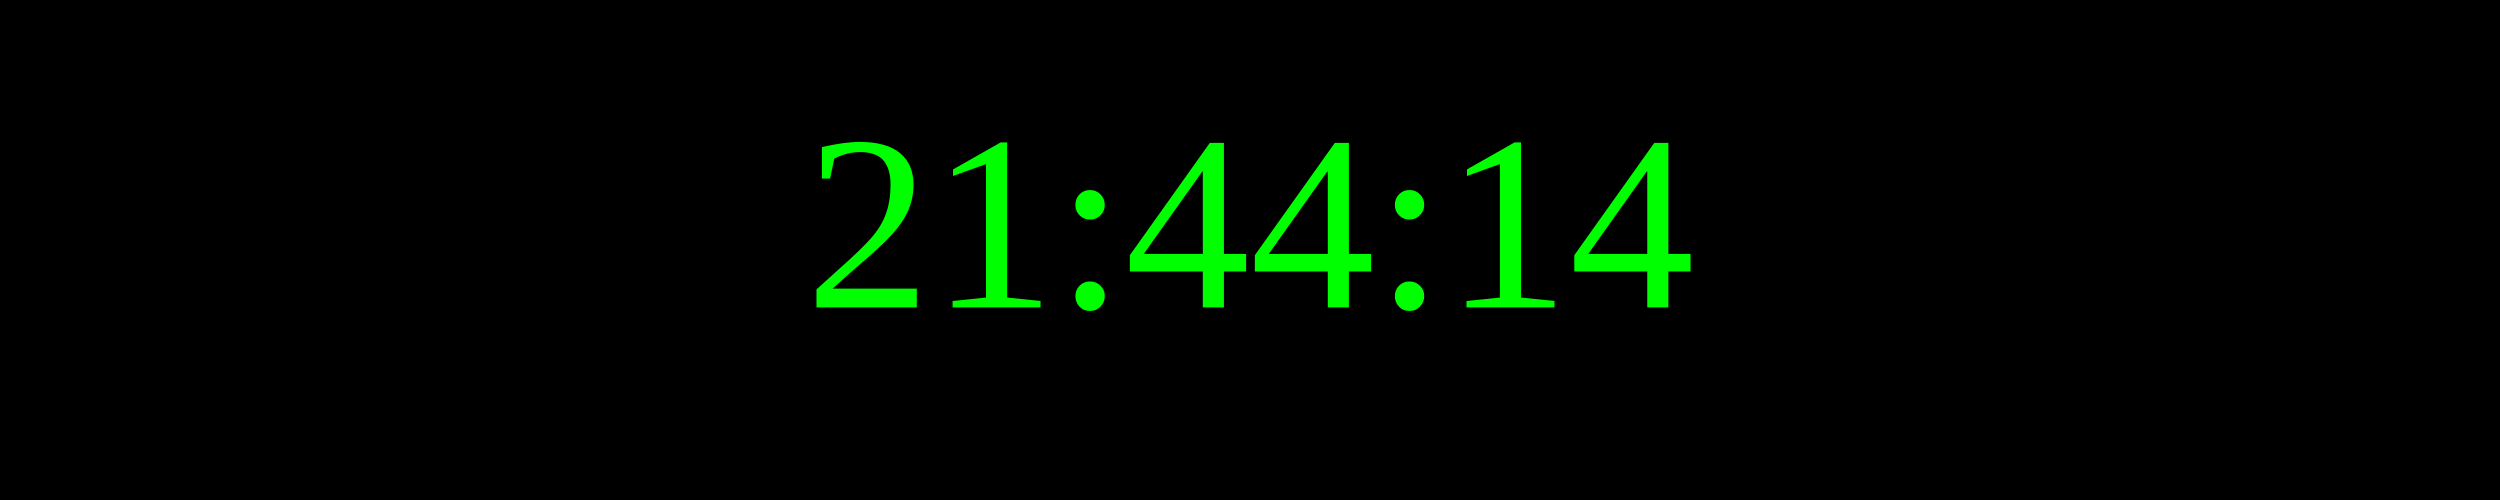
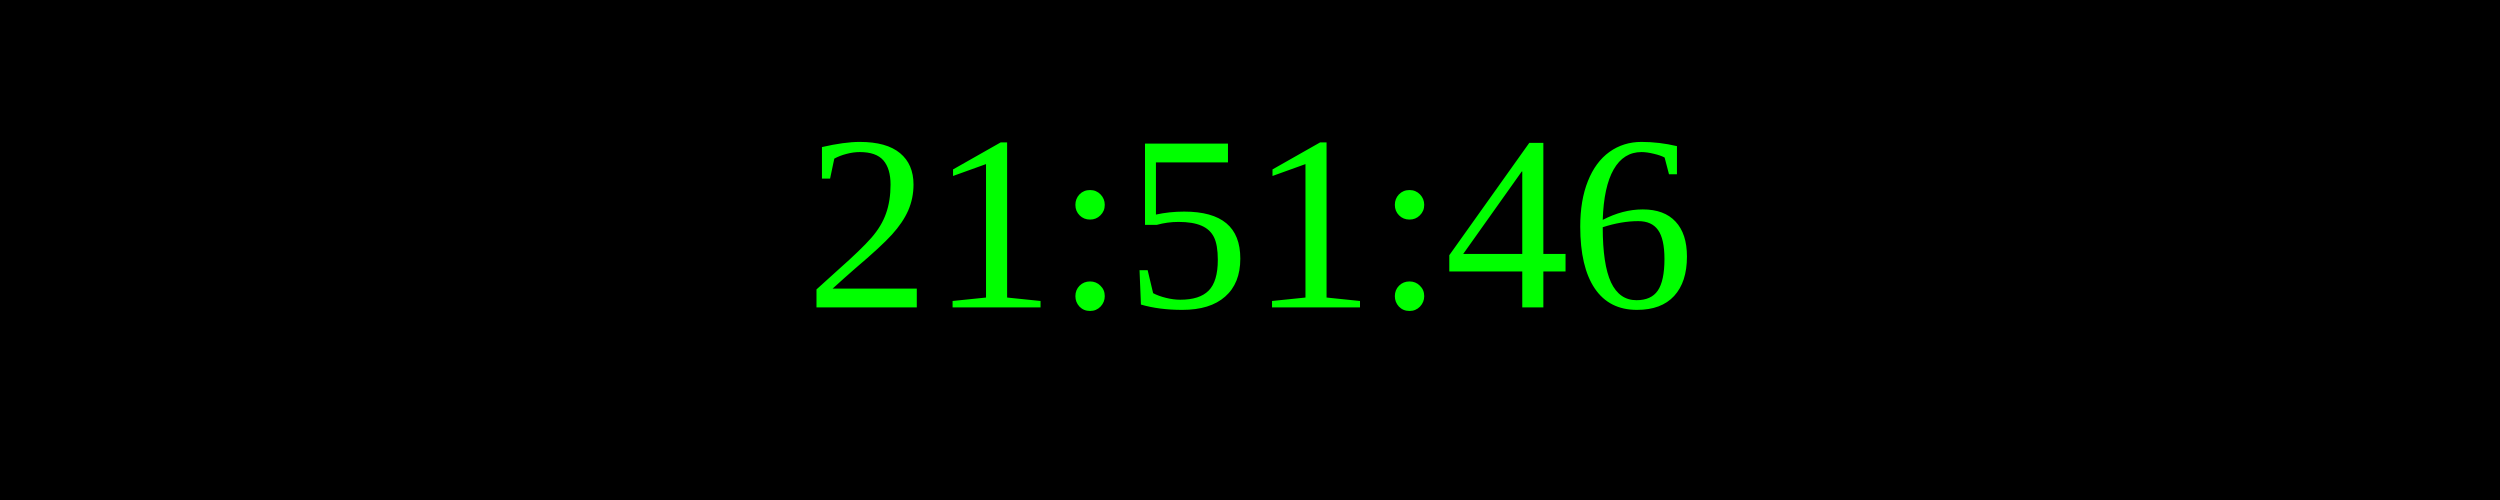
<svg xmlns="http://www.w3.org/2000/svg" width="250" height="50">
  <rect width="100%" height="100%" fill="black" />
  <text x="50%" y="50%" font-size="25" fill="lime" text-anchor="middle" dominant-baseline="middle">
- 21:44:14
+ 21:51:46
</text>
</svg>
